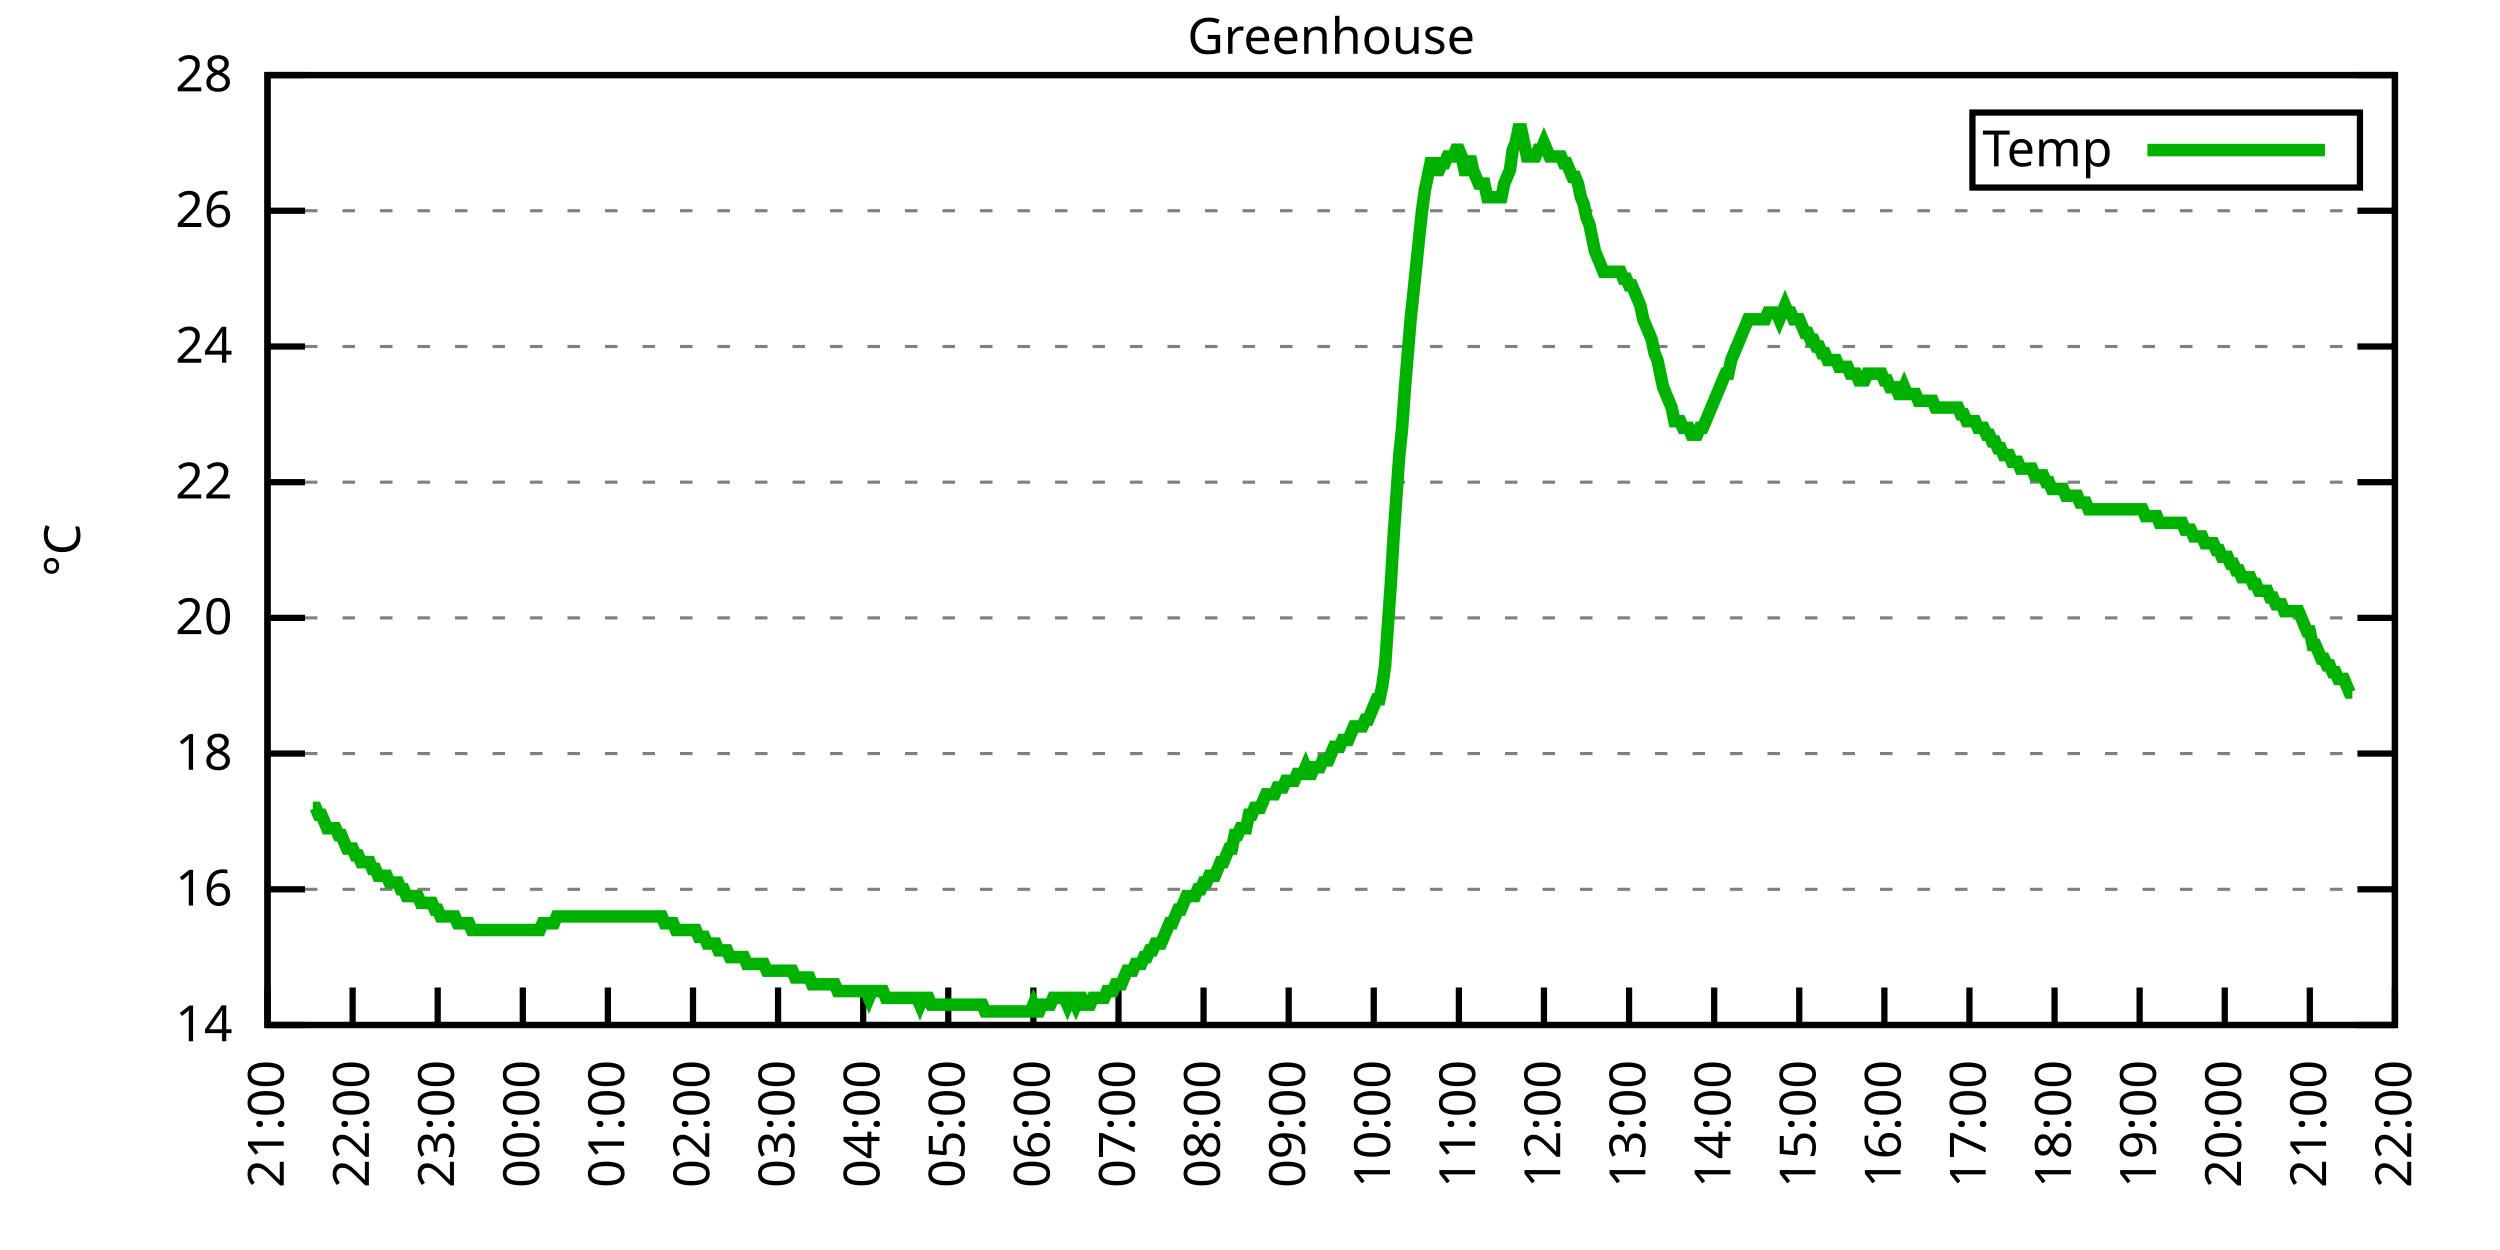
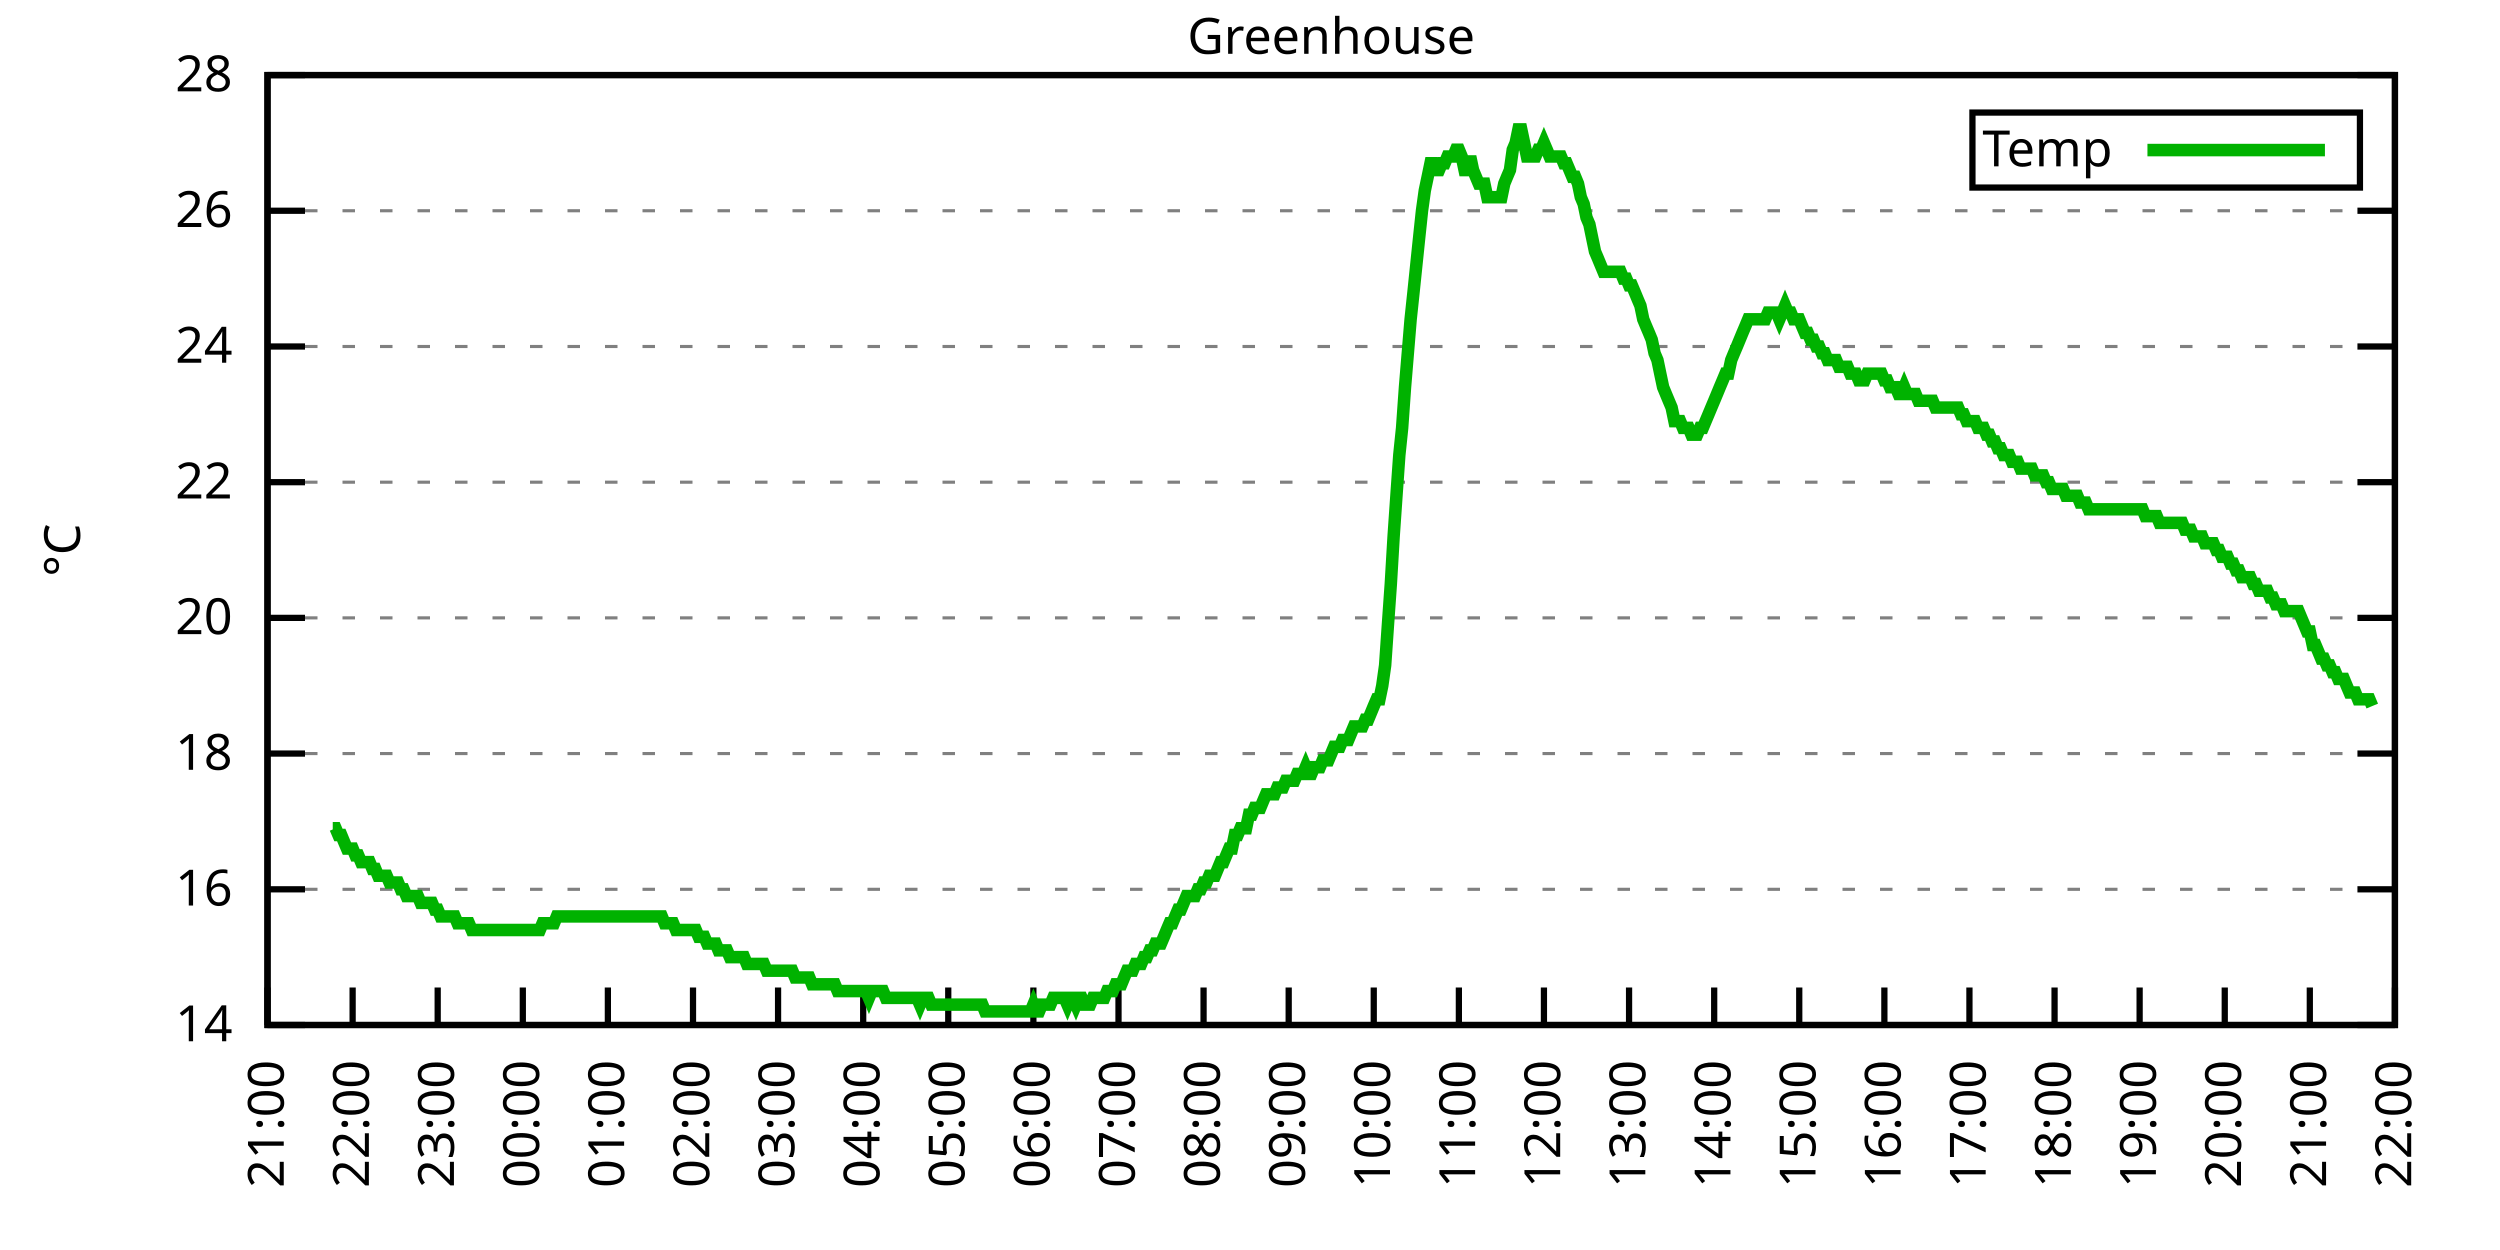
<svg xmlns="http://www.w3.org/2000/svg" xmlns:xlink="http://www.w3.org/1999/xlink" width="400" height="200" viewBox="0 0 400 200">
  <g id="gnuplot_canvas">
    <rect x="0" y="0" width="400" height="200" fill="none" />
    <defs>
      <circle id="gpDot" r="0.5" stroke-width="0.5" stroke="currentColor" />
      <path id="gpPt0" stroke-width="0.333" stroke="currentColor" d="M-1,0 h2 M0,-1 v2" />
      <path id="gpPt1" stroke-width="0.333" stroke="currentColor" d="M-1,-1 L1,1 M1,-1 L-1,1" />
      <path id="gpPt2" stroke-width="0.333" stroke="currentColor" d="M-1,0 L1,0 M0,-1 L0,1 M-1,-1 L1,1 M-1,1 L1,-1" />
      <rect id="gpPt3" stroke-width="0.333" stroke="currentColor" x="-1" y="-1" width="2" height="2" />
      <rect id="gpPt4" stroke-width="0.333" stroke="currentColor" fill="currentColor" x="-1" y="-1" width="2" height="2" />
      <circle id="gpPt5" stroke-width="0.333" stroke="currentColor" cx="0" cy="0" r="1" />
      <use xlink:href="#gpPt5" id="gpPt6" fill="currentColor" stroke="none" />
      <path id="gpPt7" stroke-width="0.333" stroke="currentColor" d="M0,-1.33 L-1.33,0.67 L1.33,0.67 z" />
      <use xlink:href="#gpPt7" id="gpPt8" fill="currentColor" stroke="none" />
      <use xlink:href="#gpPt7" id="gpPt9" stroke="currentColor" transform="rotate(180)" />
      <use xlink:href="#gpPt9" id="gpPt10" fill="currentColor" stroke="none" />
      <use xlink:href="#gpPt3" id="gpPt11" stroke="currentColor" transform="rotate(45)" />
      <use xlink:href="#gpPt11" id="gpPt12" fill="currentColor" stroke="none" />
      <path id="gpPt13" stroke-width="0.333" stroke="currentColor" d="M0,1.330 L1.265,0.411 L0.782,-1.067 L-0.782,-1.076 L-1.265,0.411 z" />
      <use xlink:href="#gpPt13" id="gpPt14" fill="currentColor" stroke="none" />
      <filter id="textbox" filterUnits="objectBoundingBox" x="0" y="0" height="1" width="1">
        <feFlood flood-color="white" flood-opacity="1" result="bgnd" />
        <feComposite in="SourceGraphic" in2="bgnd" operator="atop" />
      </filter>
      <filter id="greybox" filterUnits="objectBoundingBox" x="0" y="0" height="1" width="1">
        <feFlood flood-color="lightgrey" flood-opacity="1" result="grey" />
        <feComposite in="SourceGraphic" in2="grey" operator="atop" />
      </filter>
    </defs>
    <g fill="none" color="white" stroke="currentColor" stroke-width="1.00" stroke-linecap="butt" stroke-linejoin="miter">
</g>
    <g fill="none" color="black" stroke="currentColor" stroke-width="1.00" stroke-linecap="butt" stroke-linejoin="miter">
      <g stroke="none" shape-rendering="crispEdges">
        <polygon fill="rgb(255, 255, 255)" points="42.80,164.00 383.18,164.00 383.18,12.02 42.80,12.02 " />
      </g>
    </g>
    <g fill="none" color="black" stroke="currentColor" stroke-width="1.00" stroke-linecap="butt" stroke-linejoin="miter">
</g>
    <g fill="none" color="black" stroke="black" stroke-width="0.50" stroke-linecap="butt" stroke-linejoin="miter">
</g>
    <g fill="none" color="gray" stroke="currentColor" stroke-width="0.50" stroke-linecap="butt" stroke-linejoin="miter">
      <path stroke="gray" stroke-dasharray="2,4" class="gridline" d="M42.80,164.00 L383.19,164.00  " />
    </g>
    <g fill="none" color="gray" stroke="gray" stroke-width="1.00" stroke-linecap="butt" stroke-linejoin="miter">
</g>
    <g fill="none" color="black" stroke="currentColor" stroke-width="1.00" stroke-linecap="butt" stroke-linejoin="miter">
      <path stroke="black" d="M42.80,164.00 L48.80,164.00 M383.19,164.00 L377.19,164.00  " />
      <g transform="translate(37.20,166.60)" stroke="none" fill="black" font-family="Sans" font-size="8.00" text-anchor="end">
        <text>
          <tspan font-family="Sans"> 14</tspan>
        </text>
      </g>
    </g>
    <g fill="none" color="black" stroke="currentColor" stroke-width="1.00" stroke-linecap="butt" stroke-linejoin="miter">
</g>
    <g fill="none" color="black" stroke="black" stroke-width="0.50" stroke-linecap="butt" stroke-linejoin="miter">
</g>
    <g fill="none" color="gray" stroke="currentColor" stroke-width="0.50" stroke-linecap="butt" stroke-linejoin="miter">
      <path stroke="gray" stroke-dasharray="2,4" class="gridline" d="M42.80,142.29 L383.19,142.29  " />
    </g>
    <g fill="none" color="gray" stroke="gray" stroke-width="1.00" stroke-linecap="butt" stroke-linejoin="miter">
</g>
    <g fill="none" color="black" stroke="currentColor" stroke-width="1.00" stroke-linecap="butt" stroke-linejoin="miter">
      <path stroke="black" d="M42.80,142.29 L48.80,142.29 M383.19,142.29 L377.19,142.29  " />
      <g transform="translate(37.20,144.89)" stroke="none" fill="black" font-family="Sans" font-size="8.00" text-anchor="end">
        <text>
          <tspan font-family="Sans"> 16</tspan>
        </text>
      </g>
    </g>
    <g fill="none" color="black" stroke="currentColor" stroke-width="1.00" stroke-linecap="butt" stroke-linejoin="miter">
</g>
    <g fill="none" color="black" stroke="black" stroke-width="0.50" stroke-linecap="butt" stroke-linejoin="miter">
</g>
    <g fill="none" color="gray" stroke="currentColor" stroke-width="0.50" stroke-linecap="butt" stroke-linejoin="miter">
      <path stroke="gray" stroke-dasharray="2,4" class="gridline" d="M42.80,120.57 L383.19,120.57  " />
    </g>
    <g fill="none" color="gray" stroke="gray" stroke-width="1.00" stroke-linecap="butt" stroke-linejoin="miter">
</g>
    <g fill="none" color="black" stroke="currentColor" stroke-width="1.00" stroke-linecap="butt" stroke-linejoin="miter">
      <path stroke="black" d="M42.80,120.57 L48.80,120.57 M383.19,120.57 L377.19,120.57  " />
      <g transform="translate(37.20,123.17)" stroke="none" fill="black" font-family="Sans" font-size="8.00" text-anchor="end">
        <text>
          <tspan font-family="Sans"> 18</tspan>
        </text>
      </g>
    </g>
    <g fill="none" color="black" stroke="currentColor" stroke-width="1.00" stroke-linecap="butt" stroke-linejoin="miter">
</g>
    <g fill="none" color="black" stroke="black" stroke-width="0.50" stroke-linecap="butt" stroke-linejoin="miter">
</g>
    <g fill="none" color="gray" stroke="currentColor" stroke-width="0.50" stroke-linecap="butt" stroke-linejoin="miter">
      <path stroke="gray" stroke-dasharray="2,4" class="gridline" d="M42.80,98.86 L383.19,98.86  " />
    </g>
    <g fill="none" color="gray" stroke="gray" stroke-width="1.00" stroke-linecap="butt" stroke-linejoin="miter">
</g>
    <g fill="none" color="black" stroke="currentColor" stroke-width="1.00" stroke-linecap="butt" stroke-linejoin="miter">
      <path stroke="black" d="M42.80,98.86 L48.80,98.86 M383.19,98.86 L377.19,98.86  " />
      <g transform="translate(37.20,101.46)" stroke="none" fill="black" font-family="Sans" font-size="8.00" text-anchor="end">
        <text>
          <tspan font-family="Sans"> 20</tspan>
        </text>
      </g>
    </g>
    <g fill="none" color="black" stroke="currentColor" stroke-width="1.00" stroke-linecap="butt" stroke-linejoin="miter">
</g>
    <g fill="none" color="black" stroke="black" stroke-width="0.50" stroke-linecap="butt" stroke-linejoin="miter">
</g>
    <g fill="none" color="gray" stroke="currentColor" stroke-width="0.50" stroke-linecap="butt" stroke-linejoin="miter">
      <path stroke="gray" stroke-dasharray="2,4" class="gridline" d="M42.80,77.15 L383.19,77.15  " />
    </g>
    <g fill="none" color="gray" stroke="gray" stroke-width="1.00" stroke-linecap="butt" stroke-linejoin="miter">
</g>
    <g fill="none" color="black" stroke="currentColor" stroke-width="1.00" stroke-linecap="butt" stroke-linejoin="miter">
      <path stroke="black" d="M42.80,77.15 L48.80,77.15 M383.19,77.15 L377.19,77.15  " />
      <g transform="translate(37.20,79.75)" stroke="none" fill="black" font-family="Sans" font-size="8.00" text-anchor="end">
        <text>
          <tspan font-family="Sans"> 22</tspan>
        </text>
      </g>
    </g>
    <g fill="none" color="black" stroke="currentColor" stroke-width="1.00" stroke-linecap="butt" stroke-linejoin="miter">
</g>
    <g fill="none" color="black" stroke="black" stroke-width="0.50" stroke-linecap="butt" stroke-linejoin="miter">
</g>
    <g fill="none" color="gray" stroke="currentColor" stroke-width="0.50" stroke-linecap="butt" stroke-linejoin="miter">
      <path stroke="gray" stroke-dasharray="2,4" class="gridline" d="M42.80,55.44 L383.19,55.44  " />
    </g>
    <g fill="none" color="gray" stroke="gray" stroke-width="1.00" stroke-linecap="butt" stroke-linejoin="miter">
</g>
    <g fill="none" color="black" stroke="currentColor" stroke-width="1.00" stroke-linecap="butt" stroke-linejoin="miter">
      <path stroke="black" d="M42.80,55.44 L48.80,55.44 M383.19,55.44 L377.19,55.44  " />
      <g transform="translate(37.20,58.04)" stroke="none" fill="black" font-family="Sans" font-size="8.00" text-anchor="end">
        <text>
          <tspan font-family="Sans"> 24</tspan>
        </text>
      </g>
    </g>
    <g fill="none" color="black" stroke="currentColor" stroke-width="1.00" stroke-linecap="butt" stroke-linejoin="miter">
</g>
    <g fill="none" color="black" stroke="black" stroke-width="0.50" stroke-linecap="butt" stroke-linejoin="miter">
</g>
    <g fill="none" color="gray" stroke="currentColor" stroke-width="0.50" stroke-linecap="butt" stroke-linejoin="miter">
      <path stroke="gray" stroke-dasharray="2,4" class="gridline" d="M42.80,33.72 L383.19,33.72  " />
    </g>
    <g fill="none" color="gray" stroke="gray" stroke-width="1.00" stroke-linecap="butt" stroke-linejoin="miter">
</g>
    <g fill="none" color="black" stroke="currentColor" stroke-width="1.00" stroke-linecap="butt" stroke-linejoin="miter">
      <path stroke="black" d="M42.80,33.72 L48.80,33.72 M383.19,33.72 L377.19,33.72  " />
      <g transform="translate(37.20,36.32)" stroke="none" fill="black" font-family="Sans" font-size="8.00" text-anchor="end">
        <text>
          <tspan font-family="Sans"> 26</tspan>
        </text>
      </g>
    </g>
    <g fill="none" color="black" stroke="currentColor" stroke-width="1.00" stroke-linecap="butt" stroke-linejoin="miter">
</g>
    <g fill="none" color="black" stroke="black" stroke-width="0.50" stroke-linecap="butt" stroke-linejoin="miter">
</g>
    <g fill="none" color="gray" stroke="currentColor" stroke-width="0.50" stroke-linecap="butt" stroke-linejoin="miter">
      <path stroke="gray" stroke-dasharray="2,4" class="gridline" d="M42.80,12.01 L383.19,12.01  " />
    </g>
    <g fill="none" color="gray" stroke="gray" stroke-width="1.00" stroke-linecap="butt" stroke-linejoin="miter">
</g>
    <g fill="none" color="black" stroke="currentColor" stroke-width="1.00" stroke-linecap="butt" stroke-linejoin="miter">
      <path stroke="black" d="M42.80,12.01 L48.80,12.01 M383.19,12.01 L377.19,12.01  " />
      <g transform="translate(37.20,14.61)" stroke="none" fill="black" font-family="Sans" font-size="8.00" text-anchor="end">
        <text>
          <tspan font-family="Sans"> 28</tspan>
        </text>
      </g>
    </g>
    <g fill="none" color="black" stroke="currentColor" stroke-width="1.00" stroke-linecap="butt" stroke-linejoin="miter">
      <path stroke="black" d="M42.80,164.00 L42.80,158.00  " />
      <g transform="translate(45.40,169.60) rotate(270.00)" stroke="none" fill="black" font-family="Sans" font-size="8.00" text-anchor="end">
        <text>
          <tspan font-family="Sans">21:00</tspan>
        </text>
      </g>
    </g>
    <g fill="none" color="black" stroke="currentColor" stroke-width="1.00" stroke-linecap="butt" stroke-linejoin="miter">
      <path stroke="black" d="M56.42,164.00 L56.42,158.00  " />
      <g transform="translate(59.02,169.60) rotate(270.00)" stroke="none" fill="black" font-family="Sans" font-size="8.00" text-anchor="end">
        <text>
          <tspan font-family="Sans">22:00</tspan>
        </text>
      </g>
    </g>
    <g fill="none" color="black" stroke="currentColor" stroke-width="1.00" stroke-linecap="butt" stroke-linejoin="miter">
      <path stroke="black" d="M70.03,164.00 L70.03,158.00  " />
      <g transform="translate(72.63,169.60) rotate(270.00)" stroke="none" fill="black" font-family="Sans" font-size="8.00" text-anchor="end">
        <text>
          <tspan font-family="Sans">23:00</tspan>
        </text>
      </g>
    </g>
    <g fill="none" color="black" stroke="currentColor" stroke-width="1.00" stroke-linecap="butt" stroke-linejoin="miter">
      <path stroke="black" d="M83.65,164.00 L83.65,158.00  " />
      <g transform="translate(86.25,169.60) rotate(270.00)" stroke="none" fill="black" font-family="Sans" font-size="8.00" text-anchor="end">
        <text>
          <tspan font-family="Sans">00:00</tspan>
        </text>
      </g>
    </g>
    <g fill="none" color="black" stroke="currentColor" stroke-width="1.00" stroke-linecap="butt" stroke-linejoin="miter">
      <path stroke="black" d="M97.26,164.00 L97.26,158.00  " />
      <g transform="translate(99.86,169.60) rotate(270.00)" stroke="none" fill="black" font-family="Sans" font-size="8.00" text-anchor="end">
        <text>
          <tspan font-family="Sans">01:00</tspan>
        </text>
      </g>
    </g>
    <g fill="none" color="black" stroke="currentColor" stroke-width="1.00" stroke-linecap="butt" stroke-linejoin="miter">
      <path stroke="black" d="M110.88,164.00 L110.88,158.00  " />
      <g transform="translate(113.48,169.60) rotate(270.00)" stroke="none" fill="black" font-family="Sans" font-size="8.00" text-anchor="end">
        <text>
          <tspan font-family="Sans">02:00</tspan>
        </text>
      </g>
    </g>
    <g fill="none" color="black" stroke="currentColor" stroke-width="1.00" stroke-linecap="butt" stroke-linejoin="miter">
      <path stroke="black" d="M124.49,164.00 L124.49,158.00  " />
      <g transform="translate(127.09,169.60) rotate(270.00)" stroke="none" fill="black" font-family="Sans" font-size="8.00" text-anchor="end">
        <text>
          <tspan font-family="Sans">03:00</tspan>
        </text>
      </g>
    </g>
    <g fill="none" color="black" stroke="currentColor" stroke-width="1.00" stroke-linecap="butt" stroke-linejoin="miter">
      <path stroke="black" d="M138.11,164.00 L138.11,158.00  " />
      <g transform="translate(140.71,169.60) rotate(270.00)" stroke="none" fill="black" font-family="Sans" font-size="8.00" text-anchor="end">
        <text>
          <tspan font-family="Sans">04:00</tspan>
        </text>
      </g>
    </g>
    <g fill="none" color="black" stroke="currentColor" stroke-width="1.00" stroke-linecap="butt" stroke-linejoin="miter">
      <path stroke="black" d="M151.72,164.00 L151.72,158.00  " />
      <g transform="translate(154.32,169.60) rotate(270.00)" stroke="none" fill="black" font-family="Sans" font-size="8.00" text-anchor="end">
        <text>
          <tspan font-family="Sans">05:00</tspan>
        </text>
      </g>
    </g>
    <g fill="none" color="black" stroke="currentColor" stroke-width="1.00" stroke-linecap="butt" stroke-linejoin="miter">
      <path stroke="black" d="M165.34,164.00 L165.34,158.00  " />
      <g transform="translate(167.94,169.60) rotate(270.00)" stroke="none" fill="black" font-family="Sans" font-size="8.00" text-anchor="end">
        <text>
          <tspan font-family="Sans">06:00</tspan>
        </text>
      </g>
    </g>
    <g fill="none" color="black" stroke="currentColor" stroke-width="1.00" stroke-linecap="butt" stroke-linejoin="miter">
      <path stroke="black" d="M178.96,164.00 L178.96,158.00  " />
      <g transform="translate(181.56,169.60) rotate(270.00)" stroke="none" fill="black" font-family="Sans" font-size="8.00" text-anchor="end">
        <text>
          <tspan font-family="Sans">07:00</tspan>
        </text>
      </g>
    </g>
    <g fill="none" color="black" stroke="currentColor" stroke-width="1.00" stroke-linecap="butt" stroke-linejoin="miter">
      <path stroke="black" d="M192.57,164.00 L192.57,158.00  " />
      <g transform="translate(195.17,169.60) rotate(270.00)" stroke="none" fill="black" font-family="Sans" font-size="8.00" text-anchor="end">
        <text>
          <tspan font-family="Sans">08:00</tspan>
        </text>
      </g>
    </g>
    <g fill="none" color="black" stroke="currentColor" stroke-width="1.00" stroke-linecap="butt" stroke-linejoin="miter">
      <path stroke="black" d="M206.19,164.00 L206.19,158.00  " />
      <g transform="translate(208.79,169.60) rotate(270.00)" stroke="none" fill="black" font-family="Sans" font-size="8.00" text-anchor="end">
        <text>
          <tspan font-family="Sans">09:00</tspan>
        </text>
      </g>
    </g>
    <g fill="none" color="black" stroke="currentColor" stroke-width="1.00" stroke-linecap="butt" stroke-linejoin="miter">
      <path stroke="black" d="M219.80,164.00 L219.80,158.00  " />
      <g transform="translate(222.40,169.60) rotate(270.00)" stroke="none" fill="black" font-family="Sans" font-size="8.00" text-anchor="end">
        <text>
          <tspan font-family="Sans">10:00</tspan>
        </text>
      </g>
    </g>
    <g fill="none" color="black" stroke="currentColor" stroke-width="1.00" stroke-linecap="butt" stroke-linejoin="miter">
      <path stroke="black" d="M233.42,164.00 L233.42,158.00  " />
      <g transform="translate(236.02,169.60) rotate(270.00)" stroke="none" fill="black" font-family="Sans" font-size="8.00" text-anchor="end">
        <text>
          <tspan font-family="Sans">11:00</tspan>
        </text>
      </g>
    </g>
    <g fill="none" color="black" stroke="currentColor" stroke-width="1.00" stroke-linecap="butt" stroke-linejoin="miter">
      <path stroke="black" d="M247.03,164.00 L247.03,158.00  " />
      <g transform="translate(249.63,169.60) rotate(270.00)" stroke="none" fill="black" font-family="Sans" font-size="8.00" text-anchor="end">
        <text>
          <tspan font-family="Sans">12:00</tspan>
        </text>
      </g>
    </g>
    <g fill="none" color="black" stroke="currentColor" stroke-width="1.00" stroke-linecap="butt" stroke-linejoin="miter">
      <path stroke="black" d="M260.65,164.00 L260.65,158.00  " />
      <g transform="translate(263.25,169.60) rotate(270.00)" stroke="none" fill="black" font-family="Sans" font-size="8.00" text-anchor="end">
        <text>
          <tspan font-family="Sans">13:00</tspan>
        </text>
      </g>
    </g>
    <g fill="none" color="black" stroke="currentColor" stroke-width="1.00" stroke-linecap="butt" stroke-linejoin="miter">
      <path stroke="black" d="M274.27,164.00 L274.27,158.00  " />
      <g transform="translate(276.87,169.60) rotate(270.00)" stroke="none" fill="black" font-family="Sans" font-size="8.00" text-anchor="end">
        <text>
          <tspan font-family="Sans">14:00</tspan>
        </text>
      </g>
    </g>
    <g fill="none" color="black" stroke="currentColor" stroke-width="1.00" stroke-linecap="butt" stroke-linejoin="miter">
      <path stroke="black" d="M287.88,164.00 L287.88,158.00  " />
      <g transform="translate(290.48,169.60) rotate(270.00)" stroke="none" fill="black" font-family="Sans" font-size="8.00" text-anchor="end">
        <text>
          <tspan font-family="Sans">15:00</tspan>
        </text>
      </g>
    </g>
    <g fill="none" color="black" stroke="currentColor" stroke-width="1.00" stroke-linecap="butt" stroke-linejoin="miter">
      <path stroke="black" d="M301.50,164.00 L301.50,158.00  " />
      <g transform="translate(304.10,169.60) rotate(270.00)" stroke="none" fill="black" font-family="Sans" font-size="8.00" text-anchor="end">
        <text>
          <tspan font-family="Sans">16:00</tspan>
        </text>
      </g>
    </g>
    <g fill="none" color="black" stroke="currentColor" stroke-width="1.00" stroke-linecap="butt" stroke-linejoin="miter">
      <path stroke="black" d="M315.11,164.00 L315.11,158.00  " />
      <g transform="translate(317.71,169.60) rotate(270.00)" stroke="none" fill="black" font-family="Sans" font-size="8.00" text-anchor="end">
        <text>
          <tspan font-family="Sans">17:00</tspan>
        </text>
      </g>
    </g>
    <g fill="none" color="black" stroke="currentColor" stroke-width="1.00" stroke-linecap="butt" stroke-linejoin="miter">
      <path stroke="black" d="M328.73,164.00 L328.73,158.00  " />
      <g transform="translate(331.33,169.60) rotate(270.00)" stroke="none" fill="black" font-family="Sans" font-size="8.00" text-anchor="end">
        <text>
          <tspan font-family="Sans">18:00</tspan>
        </text>
      </g>
    </g>
    <g fill="none" color="black" stroke="currentColor" stroke-width="1.00" stroke-linecap="butt" stroke-linejoin="miter">
      <path stroke="black" d="M342.34,164.00 L342.34,158.00  " />
      <g transform="translate(344.94,169.60) rotate(270.00)" stroke="none" fill="black" font-family="Sans" font-size="8.00" text-anchor="end">
        <text>
          <tspan font-family="Sans">19:00</tspan>
        </text>
      </g>
    </g>
    <g fill="none" color="black" stroke="currentColor" stroke-width="1.00" stroke-linecap="butt" stroke-linejoin="miter">
      <path stroke="black" d="M355.96,164.00 L355.96,158.00  " />
      <g transform="translate(358.56,169.60) rotate(270.00)" stroke="none" fill="black" font-family="Sans" font-size="8.00" text-anchor="end">
        <text>
          <tspan font-family="Sans">20:00</tspan>
        </text>
      </g>
    </g>
    <g fill="none" color="black" stroke="currentColor" stroke-width="1.00" stroke-linecap="butt" stroke-linejoin="miter">
      <path stroke="black" d="M369.57,164.00 L369.57,158.00  " />
      <g transform="translate(372.17,169.60) rotate(270.00)" stroke="none" fill="black" font-family="Sans" font-size="8.00" text-anchor="end">
        <text>
          <tspan font-family="Sans">21:00</tspan>
        </text>
      </g>
    </g>
    <g fill="none" color="black" stroke="currentColor" stroke-width="1.00" stroke-linecap="butt" stroke-linejoin="miter">
      <path stroke="black" d="M383.19,164.00 L383.19,158.00  " />
      <g transform="translate(385.79,169.60) rotate(270.00)" stroke="none" fill="black" font-family="Sans" font-size="8.00" text-anchor="end">
        <text>
          <tspan font-family="Sans">22:00</tspan>
        </text>
      </g>
    </g>
    <g fill="none" color="black" stroke="currentColor" stroke-width="1.00" stroke-linecap="butt" stroke-linejoin="miter">
</g>
    <g fill="none" color="black" stroke="currentColor" stroke-width="1.00" stroke-linecap="butt" stroke-linejoin="miter">
      <path stroke="black" d="M42.80,12.01 L42.80,164.00 L383.19,164.00 L383.19,12.01 L42.80,12.01 Z  " />
    </g>
    <g fill="none" color="black" stroke="currentColor" stroke-width="1.00" stroke-linecap="butt" stroke-linejoin="miter">
</g>
    <g fill="none" color="black" stroke="currentColor" stroke-width="1.00" stroke-linecap="butt" stroke-linejoin="miter">
      <path stroke="black" d="M315.59,30.01 L315.59,18.01 L377.59,18.01 L377.59,30.01 L315.59,30.01 Z  " />
    </g>
    <g id="Greenhouse_plot_1">
      <g fill="none" color="white" stroke="black" stroke-width="2.00" stroke-linecap="butt" stroke-linejoin="miter">
</g>
      <g fill="none" color="black" stroke="currentColor" stroke-width="2.00" stroke-linecap="butt" stroke-linejoin="miter">
        <g transform="translate(337.99,26.61)" stroke="none" fill="black" font-family="Sans" font-size="8.00" text-anchor="end">
          <text>
            <tspan font-family="Sans">Temp</tspan>
          </text>
        </g>
      </g>
      <g fill="none" color="black" stroke="currentColor" stroke-width="2.00" stroke-linecap="butt" stroke-linejoin="miter">
-         <path stroke="rgb(  0, 178,   0)" d="M343.59,24.01 L371.99,24.01 M50.06,129.26 L50.52,129.26 L50.97,130.35 L51.42,130.35 L51.88,131.43 L52.33,132.52   L52.78,132.52 L53.24,132.52 L53.69,132.52 L54.15,133.60 L54.60,133.60 L55.05,134.69 L55.51,135.77 L55.96,135.77   L56.42,135.77 L56.87,136.86 L57.32,136.86 L57.78,137.94 L58.23,137.94 L58.68,137.94 L59.14,137.94 L59.59,139.03   L60.05,139.03 L60.50,140.12 L60.95,140.12 L61.41,140.12 L61.86,140.12 L62.32,141.20 L62.77,141.20 L63.22,141.20   L63.68,141.20 L64.13,142.29 L64.58,142.29 L65.04,143.37 L65.49,143.37 L65.95,143.37 L66.40,143.37 L66.85,143.37   L67.31,144.46 L67.76,144.46 L68.22,144.46 L68.67,144.46 L69.12,144.46 L69.58,145.54 L70.03,145.54 L70.49,146.63   L70.94,146.63 L71.39,146.63 L71.85,146.63 L72.30,146.63 L72.75,146.63 L73.21,147.72 L73.66,147.72 L74.12,147.72   L74.57,147.72 L75.02,147.72 L75.48,148.80 L75.93,148.80 L76.39,148.80 L76.84,148.80 L77.29,148.80 L77.75,148.80   L78.20,148.80 L78.65,148.80 L79.11,148.80 L79.56,148.80 L80.02,148.80 L80.47,148.80 L80.92,148.80 L81.38,148.80   L81.83,148.80 L82.29,148.80 L82.74,148.80 L83.19,148.80 L83.65,148.80 L84.10,148.80 L84.55,148.80 L85.01,148.80   L85.46,148.80 L85.92,148.80 L86.37,148.80 L86.82,147.72 L87.28,147.72 L87.73,147.72 L88.19,147.72 L88.64,147.72   L89.09,146.63 L89.55,146.63 L90.00,146.63 L90.45,146.63 L90.91,146.63 L91.36,146.63 L91.82,146.63 L92.27,146.63   L92.72,146.63 L93.18,146.63 L93.63,146.63 L94.09,146.63 L94.54,146.63 L94.99,146.63 L95.45,146.63 L95.90,146.63   L96.35,146.63 L96.81,146.63 L97.26,146.63 L97.72,146.63 L98.17,146.63 L98.62,146.63 L99.08,146.63 L99.53,146.63   L99.99,146.63 L100.44,146.63 L100.89,146.63 L101.35,146.63 L101.80,146.63 L102.25,146.63 L102.71,146.63 L103.16,146.63   L103.62,146.63 L104.07,146.63 L104.52,146.63 L104.98,146.63 L105.43,146.63 L105.89,146.63 L106.34,147.72 L106.79,147.72   L107.25,147.72 L107.70,147.72 L108.15,148.80 L108.61,148.80 L109.06,148.80 L109.52,148.80 L109.97,148.80 L110.42,148.80   L110.88,148.80 L111.33,148.80 L111.79,149.89 L112.24,149.89 L112.69,149.89 L113.15,150.97 L113.60,150.97 L114.05,150.97   L114.51,150.97 L114.96,152.06 L115.42,152.06 L115.87,152.06 L116.32,152.06 L116.78,153.14 L117.23,153.14 L117.69,153.14   L118.14,153.14 L118.59,153.14 L119.05,153.14 L119.50,154.23 L119.96,154.23 L120.41,154.23 L120.86,154.23 L121.32,154.23   L121.77,154.23 L122.22,154.23 L122.68,155.31 L123.13,155.31 L123.59,155.31 L124.04,155.31 L124.49,155.31 L124.95,155.31   L125.40,155.31 L125.86,155.31 L126.31,155.31 L126.76,155.31 L127.22,156.40 L127.67,156.40 L128.12,156.40 L128.58,156.40   L129.03,156.40 L129.49,156.40 L129.94,157.49 L130.39,157.49 L130.85,157.49 L131.30,157.49 L131.76,157.49 L132.21,157.49   L132.66,157.49 L133.12,157.49 L133.57,157.49 L134.02,158.57 L134.48,158.57 L134.93,158.57 L135.39,158.57 L135.84,158.57   L136.29,158.57 L136.75,158.57 L137.20,158.57 L137.66,158.57 L138.11,158.57 L138.56,158.57 L139.02,159.66 L139.47,158.57   L139.92,158.57 L140.38,158.57 L140.83,158.57 L141.29,158.57 L141.74,159.66 L142.19,159.66 L142.65,159.66 L143.10,159.66   L143.56,159.66 L144.01,159.66 L144.46,159.66 L144.92,159.66 L145.37,159.66 L145.82,159.66 L146.28,159.66 L146.73,159.66   L147.19,160.74 L147.64,159.66 L148.09,159.66 L148.55,159.66 L149.00,160.74 L149.46,160.74 L149.91,160.74 L150.36,160.74   L150.82,160.74 L151.27,160.74 L151.72,160.74 L152.18,160.74 L152.63,160.74 L153.09,160.74 L153.54,160.74 L153.99,160.74   L154.45,160.74 L154.90,160.74 L155.36,160.74 L155.81,160.74 L156.26,160.74 L156.72,160.74 L157.17,160.74 L157.62,161.83   L158.08,161.83 L158.53,161.83 L158.99,161.83 L159.44,161.83 L159.89,161.83 L160.35,161.83 L160.80,161.83 L161.26,161.83   L161.71,161.83 L162.16,161.83 L162.62,161.83 L163.07,161.83 L163.52,161.83 L163.98,161.83 L164.43,161.83 L164.89,161.83   L165.34,160.74 L165.79,161.83 L166.25,161.83 L166.70,160.74 L167.16,160.74 L167.61,160.74 L168.06,160.74 L168.52,159.66   L168.97,159.66 L169.43,159.66 L169.88,159.66 L170.33,159.66 L170.79,160.74 L171.24,159.66 L171.69,159.66 L172.15,160.74   L172.60,159.66 L173.06,159.66 L173.51,160.74 L173.96,160.74 L174.42,160.74 L174.87,159.66 L175.33,159.66 L175.78,159.66   L176.23,159.66 L176.69,159.66 L177.14,158.57 L177.59,158.57 L178.05,158.57 L178.50,157.49 L178.96,157.49 L179.41,157.49   L179.86,156.40 L180.32,155.31 L180.77,155.31 L181.23,155.31 L181.68,154.23 L182.13,154.23 L182.59,154.23 L183.04,153.14   L183.49,153.14 L183.95,152.06 L184.40,152.06 L184.86,150.97 L185.31,150.97 L185.76,150.97 L186.22,149.89 L186.67,148.80   L187.13,147.72 L187.58,147.72 L188.03,146.63 L188.49,145.54 L188.94,145.54 L189.39,144.46 L189.85,143.37 L190.30,143.37   L190.76,143.37 L191.21,143.37 L191.66,142.29 L192.12,142.29 L192.57,141.20 L193.03,141.20 L193.48,140.12 L193.93,140.12   L194.39,140.12 L194.84,139.03 L195.29,137.94 L195.75,137.94 L196.20,136.86 L196.66,135.77 L197.11,135.77 L197.56,133.60   L198.02,133.60 L198.47,132.52 L198.93,132.52 L199.38,132.52 L199.83,130.35 L200.29,130.35 L200.74,129.26 L201.19,129.26   L201.65,129.26 L202.10,128.17 L202.56,127.09 L203.01,127.09 L203.46,127.09 L203.92,127.09 L204.37,126.00 L204.83,126.00   L205.28,126.00 L205.73,124.92 L206.19,124.92 L206.64,124.92 L207.09,124.92 L207.55,123.83 L208.00,123.83 L208.46,123.83   L208.91,122.75 L209.36,123.83 L209.82,123.83 L210.27,122.75 L210.73,122.75 L211.18,122.75 L211.63,121.66 L212.09,121.66   L212.54,121.66 L213.00,120.57 L213.45,119.49 L213.90,119.49 L214.36,119.49 L214.81,118.40 L215.26,118.40 L215.72,118.40   L216.17,117.32 L216.63,116.23 L217.08,116.23 L217.53,116.23 L217.99,116.23 L218.44,115.15 L218.90,115.15 L219.35,114.06   L219.80,112.97 L220.26,111.89 L220.71,111.89 L221.16,109.72 L221.62,106.46 L222.07,99.95 L222.53,93.43 L222.98,85.83   L223.43,79.32 L223.89,72.81 L224.34,68.46 L224.80,61.95 L225.25,56.52 L225.70,51.09 L226.16,46.75 L226.61,42.41   L227.06,38.07 L227.52,33.72 L227.97,30.47 L228.43,28.29 L228.88,26.12 L229.33,26.12 L229.79,27.21 L230.24,27.21   L230.70,26.12 L231.15,26.12 L231.60,25.04 L232.06,25.04 L232.51,25.04 L232.96,23.95 L233.42,23.95 L233.87,25.04   L234.33,27.21 L234.78,27.21 L235.23,25.04 L235.69,27.21 L236.14,28.29 L236.60,29.38 L237.05,29.38 L237.50,29.38   L237.96,31.55 L238.41,31.55 L238.86,31.55 L239.32,31.55 L239.77,31.55 L240.23,31.55 L240.68,29.38 L241.13,28.29   L241.59,27.21 L242.04,23.95 L242.50,22.87 L242.95,20.70 L243.40,20.70 L243.86,22.87 L244.31,25.04 L244.76,25.04   L245.22,25.04 L245.67,25.04 L246.13,23.95 L246.58,23.95 L247.03,22.87 L247.49,23.95 L247.94,25.04 L248.40,25.04   L248.85,25.04 L249.30,25.04 L249.76,25.04 L250.21,26.12 L250.66,26.12 L251.12,27.21 L251.57,28.29 L252.03,28.29   L252.48,29.38 L252.93,31.55 L253.39,32.64 L253.84,34.81 L254.30,35.89 L254.75,38.07 L255.20,40.24 L255.66,41.32   L256.11,42.41 L256.56,43.49 L257.02,43.49 L257.47,43.49 L257.93,43.49 L258.38,43.49 L258.83,43.49 L259.29,43.49   L259.74,44.58 L260.20,44.58 L260.65,45.66 L261.10,45.66 L261.56,46.75 L262.01,47.84 L262.47,48.92 L262.92,51.09   L263.37,52.18 L263.83,53.26 L264.28,54.35 L264.73,56.52 L265.19,57.61 L265.64,59.78 L266.10,61.95 L266.55,63.04   L267.00,64.12 L267.46,65.21 L267.91,67.38 L268.37,67.38 L268.82,67.38 L269.27,68.46 L269.73,68.46 L270.18,68.46   L270.63,69.55 L271.09,69.55 L271.54,69.55 L272.00,68.46 L272.45,68.46 L272.90,67.38 L273.36,66.29 L273.81,65.21   L274.27,64.12 L274.72,63.04 L275.17,61.95 L275.63,60.86 L276.08,59.78 L276.53,59.78 L276.99,57.61 L277.44,56.52   L277.90,55.44 L278.35,54.35 L278.80,53.26 L279.26,52.18 L279.71,51.09 L280.17,51.09 L280.62,51.09 L281.07,51.09   L281.53,51.09 L281.98,51.09 L282.43,51.09 L282.89,50.01 L283.34,50.01 L283.80,50.01 L284.25,50.01 L284.70,51.09   L285.16,50.01 L285.61,48.92 L286.07,50.01 L286.52,50.01 L286.97,51.09 L287.43,51.09 L287.88,51.09 L288.33,52.18   L288.79,53.26 L289.24,53.26 L289.70,54.35 L290.15,54.35 L290.60,55.44 L291.06,55.44 L291.51,56.52 L291.97,56.52   L292.42,57.61 L292.87,57.61 L293.33,57.61 L293.78,57.61 L294.23,58.69 L294.69,58.69 L295.14,58.69 L295.60,58.69   L296.05,59.78 L296.50,59.78 L296.96,59.78 L297.41,60.86 L297.87,60.86 L298.32,60.86 L298.77,59.78 L299.23,59.78   L299.68,59.78 L300.13,59.78 L300.59,59.78 L301.04,59.78 L301.50,60.86 L301.95,60.86 L302.40,61.95 L302.86,61.95   L303.31,61.95 L303.77,63.04 L304.22,63.04 L304.67,61.95 L305.13,63.04 L305.58,63.04 L306.03,63.04 L306.49,63.04   L306.94,64.12 L307.40,64.12 L307.85,64.12 L308.30,64.12 L308.76,64.12 L309.21,64.12 L309.67,65.21 L310.12,65.21   L310.57,65.21 L311.03,65.21 L311.48,65.21 L311.94,65.21 L312.39,65.21 L312.84,65.21 L313.30,65.21 L313.75,66.29   L314.20,66.29 L314.66,67.38 L315.11,67.38 L315.57,67.38 L316.02,67.38 L316.47,68.46 L316.93,68.46 L317.38,68.46   L317.84,69.55 L318.29,69.55 L318.74,70.63 L319.20,70.63 L319.65,71.72 L320.10,71.72 L320.56,72.81 L321.01,72.81   L321.47,72.81 L321.92,73.89 L322.37,73.89 L322.83,73.89 L323.28,74.98 L323.74,74.98 L324.19,74.98 L324.64,74.98   L325.10,74.98 L325.55,76.06 L326.00,76.06 L326.46,76.06 L326.91,76.06 L327.37,77.15 L327.82,77.15 L328.27,78.23   L328.73,78.23 L329.18,78.23 L329.64,78.23 L330.09,78.23 L330.54,79.32 L331.00,79.32 L331.45,79.32 L331.90,79.32   L332.36,79.32 L332.81,80.41 L333.27,80.41 L333.72,80.41 L334.17,81.49 L334.63,81.49 L335.08,81.49 L335.54,81.49   L335.99,81.49 L336.44,81.49 L336.90,81.49 L337.35,81.49 L337.80,81.49 L338.26,81.49 L338.71,81.49 L339.17,81.49   L339.62,81.49 L340.07,81.49 L340.53,81.49 L340.98,81.49 L341.44,81.49 L341.89,81.49 L342.34,81.49 L342.80,81.49   L343.25,82.58 L343.70,82.58 L344.16,82.58 L344.61,82.58 L345.07,82.58 L345.52,83.66 L345.97,83.66 L346.43,83.66   L346.88,83.66 L347.34,83.66 L347.79,83.66 L348.24,83.66 L348.70,83.66 L349.15,83.66 L349.60,84.75 L350.06,84.75   L350.51,84.75 L350.97,85.83 L351.42,85.83 L351.87,85.83 L352.33,85.83 L352.78,86.92 L353.24,86.92 L353.69,86.92   L354.14,86.92 L354.60,88.00 L355.05,88.00 L355.50,89.09 L355.96,89.09 L356.41,89.09 L356.87,90.18 L357.32,90.18   L357.77,91.26 L358.23,91.26 L358.68,92.35 L359.14,92.35 L359.59,92.35 L360.04,92.35 L360.50,93.43 L360.95,93.43   L361.41,94.52 L361.86,94.52 L362.31,94.52 L362.77,94.52 L363.22,95.60 L363.67,95.60 L364.13,96.69 L364.58,96.69   L365.04,96.69 L365.49,97.78 L365.94,97.78 L366.40,97.78 L366.85,97.78 L367.31,97.78 L367.76,97.78 L368.21,98.86   L368.67,99.95 L369.12,101.03 L369.57,101.03 L370.03,103.20 L370.48,103.20 L370.94,104.29 L371.39,105.38 L371.84,105.38   L372.30,106.46 L372.75,106.46 L373.21,107.55 L373.66,107.55 L374.11,108.63 L374.57,108.63 L375.02,108.63 L375.47,109.72   L375.93,110.80 L376.38,110.80  " />
+         <path stroke="rgb(  0, 178,   0)" d="M343.59,24.01 L371.99,24.01 M53.24,132.52 L53.69,132.52 L54.15,133.60 L54.60,133.60 L55.05,134.69 L55.51,135.77   L55.96,135.77 L56.42,135.77 L56.87,136.86 L57.32,136.86 L57.78,137.94 L58.23,137.94 L58.68,137.94 L59.14,137.94   L59.59,139.03 L60.05,139.03 L60.50,140.12 L60.95,140.12 L61.41,140.12 L61.86,140.12 L62.32,141.20 L62.77,141.20   L63.22,141.20 L63.68,141.20 L64.13,142.29 L64.58,142.29 L65.04,143.37 L65.49,143.37 L65.95,143.37 L66.40,143.37   L66.85,143.37 L67.31,144.46 L67.76,144.46 L68.22,144.46 L68.67,144.46 L69.12,144.46 L69.58,145.54 L70.03,145.54   L70.49,146.63 L70.94,146.63 L71.39,146.63 L71.85,146.63 L72.30,146.63 L72.75,146.63 L73.21,147.72 L73.66,147.72   L74.12,147.72 L74.57,147.72 L75.02,147.72 L75.48,148.80 L75.93,148.80 L76.39,148.80 L76.84,148.80 L77.29,148.80   L77.75,148.80 L78.20,148.80 L78.65,148.80 L79.11,148.80 L79.56,148.80 L80.02,148.80 L80.47,148.80 L80.92,148.80   L81.38,148.80 L81.83,148.80 L82.29,148.80 L82.74,148.80 L83.19,148.80 L83.65,148.80 L84.10,148.80 L84.55,148.80   L85.01,148.80 L85.46,148.80 L85.92,148.80 L86.37,148.80 L86.82,147.72 L87.28,147.72 L87.73,147.72 L88.19,147.72   L88.64,147.72 L89.09,146.63 L89.55,146.63 L90.00,146.63 L90.45,146.63 L90.91,146.63 L91.36,146.63 L91.82,146.63   L92.27,146.63 L92.72,146.63 L93.18,146.63 L93.63,146.63 L94.09,146.63 L94.54,146.63 L94.99,146.63 L95.45,146.63   L95.90,146.63 L96.35,146.63 L96.81,146.63 L97.26,146.63 L97.72,146.63 L98.17,146.63 L98.62,146.63 L99.08,146.63   L99.53,146.63 L99.99,146.63 L100.44,146.63 L100.89,146.63 L101.35,146.63 L101.80,146.63 L102.25,146.63 L102.71,146.63   L103.16,146.63 L103.62,146.63 L104.07,146.63 L104.52,146.63 L104.98,146.63 L105.43,146.63 L105.89,146.63 L106.34,147.72   L106.79,147.72 L107.25,147.72 L107.70,147.72 L108.15,148.80 L108.61,148.80 L109.06,148.80 L109.52,148.80 L109.97,148.80   L110.42,148.80 L110.88,148.80 L111.33,148.80 L111.79,149.89 L112.24,149.89 L112.69,149.89 L113.15,150.97 L113.60,150.97   L114.05,150.97 L114.51,150.97 L114.96,152.06 L115.42,152.06 L115.87,152.06 L116.32,152.06 L116.78,153.14 L117.23,153.14   L117.69,153.14 L118.14,153.14 L118.59,153.14 L119.05,153.14 L119.50,154.23 L119.96,154.23 L120.41,154.23 L120.86,154.23   L121.32,154.23 L121.77,154.23 L122.22,154.23 L122.68,155.31 L123.13,155.31 L123.59,155.31 L124.04,155.31 L124.49,155.31   L124.95,155.31 L125.40,155.31 L125.86,155.31 L126.31,155.31 L126.76,155.31 L127.22,156.40 L127.67,156.40 L128.12,156.40   L128.58,156.40 L129.03,156.40 L129.49,156.40 L129.94,157.49 L130.39,157.49 L130.85,157.49 L131.30,157.49 L131.76,157.49   L132.21,157.49 L132.66,157.49 L133.12,157.49 L133.57,157.49 L134.02,158.57 L134.48,158.57 L134.93,158.57 L135.39,158.57   L135.84,158.57 L136.29,158.57 L136.75,158.57 L137.20,158.57 L137.66,158.57 L138.11,158.57 L138.56,158.57 L139.02,159.66   L139.47,158.57 L139.92,158.57 L140.38,158.57 L140.83,158.57 L141.29,158.57 L141.74,159.66 L142.19,159.66 L142.65,159.66   L143.10,159.66 L143.56,159.66 L144.01,159.66 L144.46,159.66 L144.92,159.66 L145.37,159.66 L145.82,159.66 L146.28,159.66   L146.73,159.66 L147.19,160.74 L147.64,159.66 L148.09,159.66 L148.55,159.66 L149.00,160.74 L149.46,160.74 L149.91,160.74   L150.36,160.74 L150.82,160.74 L151.27,160.74 L151.72,160.74 L152.18,160.74 L152.63,160.74 L153.09,160.74 L153.54,160.74   L153.99,160.74 L154.45,160.74 L154.90,160.74 L155.36,160.74 L155.81,160.74 L156.26,160.74 L156.72,160.74 L157.17,160.74   L157.62,161.83 L158.08,161.83 L158.53,161.83 L158.99,161.83 L159.44,161.83 L159.89,161.83 L160.35,161.83 L160.80,161.83   L161.26,161.83 L161.71,161.83 L162.16,161.83 L162.62,161.83 L163.07,161.83 L163.52,161.83 L163.98,161.83 L164.43,161.83   L164.89,161.83 L165.34,160.74 L165.79,161.83 L166.25,161.83 L166.70,160.74 L167.16,160.74 L167.61,160.74 L168.06,160.74   L168.52,159.66 L168.97,159.66 L169.43,159.66 L169.88,159.66 L170.33,159.66 L170.79,160.74 L171.24,159.66 L171.69,159.66   L172.15,160.74 L172.60,159.66 L173.06,159.66 L173.51,160.74 L173.96,160.74 L174.42,160.74 L174.87,159.66 L175.33,159.66   L175.78,159.66 L176.23,159.66 L176.69,159.66 L177.14,158.57 L177.59,158.57 L178.05,158.57 L178.50,157.49 L178.96,157.49   L179.41,157.49 L179.86,156.40 L180.32,155.31 L180.77,155.31 L181.23,155.31 L181.68,154.23 L182.13,154.23 L182.59,154.23   L183.04,153.14 L183.49,153.14 L183.95,152.06 L184.40,152.06 L184.86,150.97 L185.31,150.97 L185.76,150.97 L186.22,149.89   L186.67,148.80 L187.13,147.72 L187.58,147.72 L188.03,146.63 L188.49,145.54 L188.94,145.54 L189.39,144.46 L189.85,143.37   L190.30,143.37 L190.76,143.37 L191.21,143.37 L191.66,142.29 L192.12,142.29 L192.57,141.20 L193.03,141.20 L193.48,140.12   L193.93,140.12 L194.39,140.12 L194.84,139.03 L195.29,137.94 L195.75,137.94 L196.20,136.86 L196.66,135.77 L197.11,135.77   L197.56,133.60 L198.02,133.60 L198.47,132.52 L198.93,132.52 L199.38,132.52 L199.83,130.35 L200.29,130.35 L200.74,129.26   L201.19,129.26 L201.65,129.26 L202.10,128.17 L202.56,127.09 L203.01,127.09 L203.46,127.09 L203.92,127.09 L204.37,126.00   L204.83,126.00 L205.28,126.00 L205.73,124.92 L206.19,124.92 L206.64,124.92 L207.09,124.92 L207.55,123.83 L208.00,123.83   L208.46,123.83 L208.91,122.75 L209.36,123.83 L209.82,123.83 L210.27,122.75 L210.73,122.75 L211.18,122.75 L211.63,121.66   L212.09,121.66 L212.54,121.66 L213.00,120.57 L213.45,119.49 L213.90,119.49 L214.36,119.49 L214.81,118.40 L215.26,118.40   L215.72,118.40 L216.17,117.32 L216.63,116.23 L217.08,116.23 L217.53,116.23 L217.99,116.23 L218.44,115.15 L218.90,115.15   L219.35,114.06 L219.80,112.97 L220.26,111.89 L220.71,111.89 L221.16,109.72 L221.62,106.46 L222.07,99.95 L222.53,93.43   L222.98,85.83 L223.43,79.32 L223.89,72.81 L224.34,68.46 L224.80,61.95 L225.25,56.52 L225.70,51.09 L226.16,46.75   L226.61,42.41 L227.06,38.07 L227.52,33.72 L227.97,30.47 L228.43,28.29 L228.88,26.12 L229.33,26.12 L229.79,27.21   L230.24,27.21 L230.70,26.12 L231.15,26.12 L231.60,25.04 L232.06,25.04 L232.51,25.04 L232.96,23.95 L233.42,23.95   L233.87,25.04 L234.33,27.21 L234.78,27.21 L235.23,25.04 L235.69,27.21 L236.14,28.29 L236.60,29.38 L237.05,29.38   L237.50,29.38 L237.96,31.55 L238.41,31.55 L238.86,31.55 L239.32,31.55 L239.77,31.55 L240.23,31.55 L240.68,29.38   L241.13,28.29 L241.59,27.21 L242.04,23.95 L242.50,22.87 L242.95,20.70 L243.40,20.70 L243.86,22.87 L244.31,25.04   L244.76,25.04 L245.22,25.04 L245.67,25.04 L246.13,23.95 L246.58,23.95 L247.03,22.87 L247.49,23.95 L247.94,25.04   L248.40,25.04 L248.85,25.04 L249.30,25.04 L249.76,25.04 L250.21,26.12 L250.66,26.12 L251.12,27.21 L251.57,28.29   L252.03,28.29 L252.48,29.38 L252.93,31.55 L253.39,32.64 L253.84,34.81 L254.30,35.89 L254.75,38.07 L255.20,40.24   L255.66,41.32 L256.11,42.41 L256.56,43.49 L257.02,43.49 L257.47,43.49 L257.93,43.49 L258.38,43.49 L258.83,43.49   L259.29,43.49 L259.74,44.58 L260.20,44.58 L260.65,45.66 L261.10,45.66 L261.56,46.75 L262.01,47.84 L262.47,48.92   L262.92,51.09 L263.37,52.18 L263.83,53.26 L264.28,54.35 L264.73,56.52 L265.19,57.61 L265.64,59.78 L266.10,61.95   L266.55,63.04 L267.00,64.12 L267.46,65.21 L267.91,67.38 L268.37,67.38 L268.82,67.38 L269.27,68.46 L269.73,68.46   L270.18,68.46 L270.63,69.55 L271.09,69.55 L271.54,69.55 L272.00,68.46 L272.45,68.46 L272.90,67.38 L273.36,66.29   L273.81,65.21 L274.27,64.12 L274.72,63.04 L275.17,61.95 L275.63,60.86 L276.08,59.78 L276.53,59.78 L276.99,57.61   L277.44,56.52 L277.90,55.44 L278.35,54.35 L278.80,53.26 L279.26,52.18 L279.71,51.09 L280.17,51.09 L280.62,51.09   L281.07,51.09 L281.53,51.09 L281.98,51.09 L282.43,51.09 L282.89,50.01 L283.34,50.01 L283.80,50.01 L284.25,50.01   L284.70,51.09 L285.16,50.01 L285.61,48.92 L286.07,50.01 L286.52,50.01 L286.97,51.09 L287.43,51.09 L287.88,51.09   L288.33,52.18 L288.79,53.26 L289.24,53.26 L289.70,54.35 L290.15,54.35 L290.60,55.44 L291.06,55.44 L291.51,56.52   L291.97,56.52 L292.42,57.61 L292.87,57.61 L293.33,57.61 L293.78,57.61 L294.23,58.69 L294.69,58.69 L295.14,58.69   L295.60,58.69 L296.05,59.78 L296.50,59.78 L296.96,59.78 L297.41,60.86 L297.87,60.86 L298.32,60.86 L298.77,59.78   L299.23,59.78 L299.68,59.78 L300.13,59.78 L300.59,59.78 L301.04,59.78 L301.50,60.86 L301.95,60.86 L302.40,61.95   L302.86,61.95 L303.31,61.95 L303.77,63.04 L304.22,63.04 L304.67,61.95 L305.13,63.04 L305.58,63.04 L306.03,63.04   L306.49,63.04 L306.94,64.12 L307.40,64.12 L307.85,64.12 L308.30,64.12 L308.76,64.12 L309.21,64.12 L309.67,65.21   L310.12,65.21 L310.57,65.21 L311.03,65.21 L311.48,65.21 L311.94,65.21 L312.39,65.21 L312.84,65.21 L313.30,65.21   L313.75,66.29 L314.20,66.29 L314.66,67.38 L315.11,67.38 L315.57,67.38 L316.02,67.38 L316.47,68.46 L316.93,68.46   L317.38,68.46 L317.84,69.55 L318.29,69.55 L318.74,70.63 L319.20,70.63 L319.65,71.72 L320.10,71.72 L320.56,72.81   L321.01,72.81 L321.47,72.81 L321.92,73.89 L322.37,73.89 L322.83,73.89 L323.28,74.98 L323.74,74.98 L324.19,74.98   L324.64,74.98 L325.10,74.98 L325.55,76.06 L326.00,76.06 L326.46,76.06 L326.91,76.06 L327.37,77.15 L327.82,77.15   L328.27,78.23 L328.73,78.23 L329.18,78.23 L329.64,78.23 L330.09,78.23 L330.54,79.32 L331.00,79.32 L331.45,79.32   L331.90,79.32 L332.36,79.32 L332.81,80.41 L333.27,80.41 L333.72,80.41 L334.17,81.49 L334.63,81.49 L335.08,81.49   L335.54,81.49 L335.99,81.49 L336.44,81.49 L336.90,81.49 L337.35,81.49 L337.80,81.49 L338.26,81.49 L338.71,81.49   L339.17,81.49 L339.62,81.49 L340.07,81.49 L340.53,81.49 L340.98,81.49 L341.44,81.49 L341.89,81.49 L342.34,81.49   L342.80,81.49 L343.25,82.58 L343.70,82.58 L344.16,82.58 L344.61,82.58 L345.07,82.58 L345.52,83.66 L345.97,83.66   L346.43,83.66 L346.88,83.66 L347.34,83.66 L347.79,83.66 L348.24,83.66 L348.70,83.66 L349.15,83.66 L349.60,84.75   L350.06,84.75 L350.51,84.75 L350.97,85.83 L351.42,85.83 L351.87,85.83 L352.33,85.83 L352.78,86.92 L353.24,86.92   L353.69,86.92 L354.14,86.92 L354.60,88.00 L355.05,88.00 L355.50,89.09 L355.96,89.09 L356.41,89.09 L356.87,90.18   L357.32,90.18 L357.77,91.26 L358.23,91.26 L358.68,92.35 L359.14,92.35 L359.59,92.35 L360.04,92.35 L360.50,93.43   L360.95,93.43 L361.41,94.52 L361.86,94.52 L362.31,94.52 L362.77,94.52 L363.22,95.60 L363.67,95.60 L364.13,96.69   L364.58,96.69 L365.04,96.69 L365.49,97.78 L365.94,97.78 L366.40,97.78 L366.85,97.78 L367.31,97.78 L367.76,97.78   L368.21,98.86 L368.67,99.95 L369.12,101.03 L369.57,101.03 L370.03,103.20 L370.48,103.20 L370.94,104.29 L371.39,105.38   L371.84,105.38 L372.30,106.46 L372.75,106.46 L373.21,107.55 L373.66,107.55 L374.11,108.63 L374.57,108.63 L375.02,108.63   L375.47,109.72 L375.93,110.80 L376.38,110.80 L376.84,110.80 L377.29,111.89 L377.74,111.89 L378.20,111.89 L378.65,111.89   L379.11,111.89 L379.56,112.97  " />
      </g>
    </g>
    <g fill="none" color="black" stroke="currentColor" stroke-width="2.00" stroke-linecap="butt" stroke-linejoin="miter">
</g>
    <g fill="none" color="black" stroke="black" stroke-width="1.00" stroke-linecap="butt" stroke-linejoin="miter">
</g>
    <g fill="none" color="black" stroke="currentColor" stroke-width="1.00" stroke-linecap="butt" stroke-linejoin="miter">
      <path stroke="black" d="M42.80,12.01 L42.80,164.00 L383.19,164.00 L383.19,12.01 L42.80,12.01 Z  " />
      <g transform="translate(12.80,88.01) rotate(270.00)" stroke="none" fill="black" font-family="Sans" font-size="8.00" text-anchor="middle">
        <text>
          <tspan font-family="Sans">°C</tspan>
        </text>
      </g>
    </g>
    <g fill="none" color="black" stroke="currentColor" stroke-width="1.00" stroke-linecap="butt" stroke-linejoin="miter">
</g>
    <g fill="none" color="black" stroke="currentColor" stroke-width="1.00" stroke-linecap="butt" stroke-linejoin="miter">
      <g transform="translate(212.99,8.61)" stroke="none" fill="black" font-family="Sans" font-size="8.00" text-anchor="middle">
        <text>
          <tspan font-family="Sans">Greenhouse</tspan>
        </text>
      </g>
    </g>
    <g fill="none" color="black" stroke="currentColor" stroke-width="1.00" stroke-linecap="butt" stroke-linejoin="miter">
</g>
  </g>
</svg>
